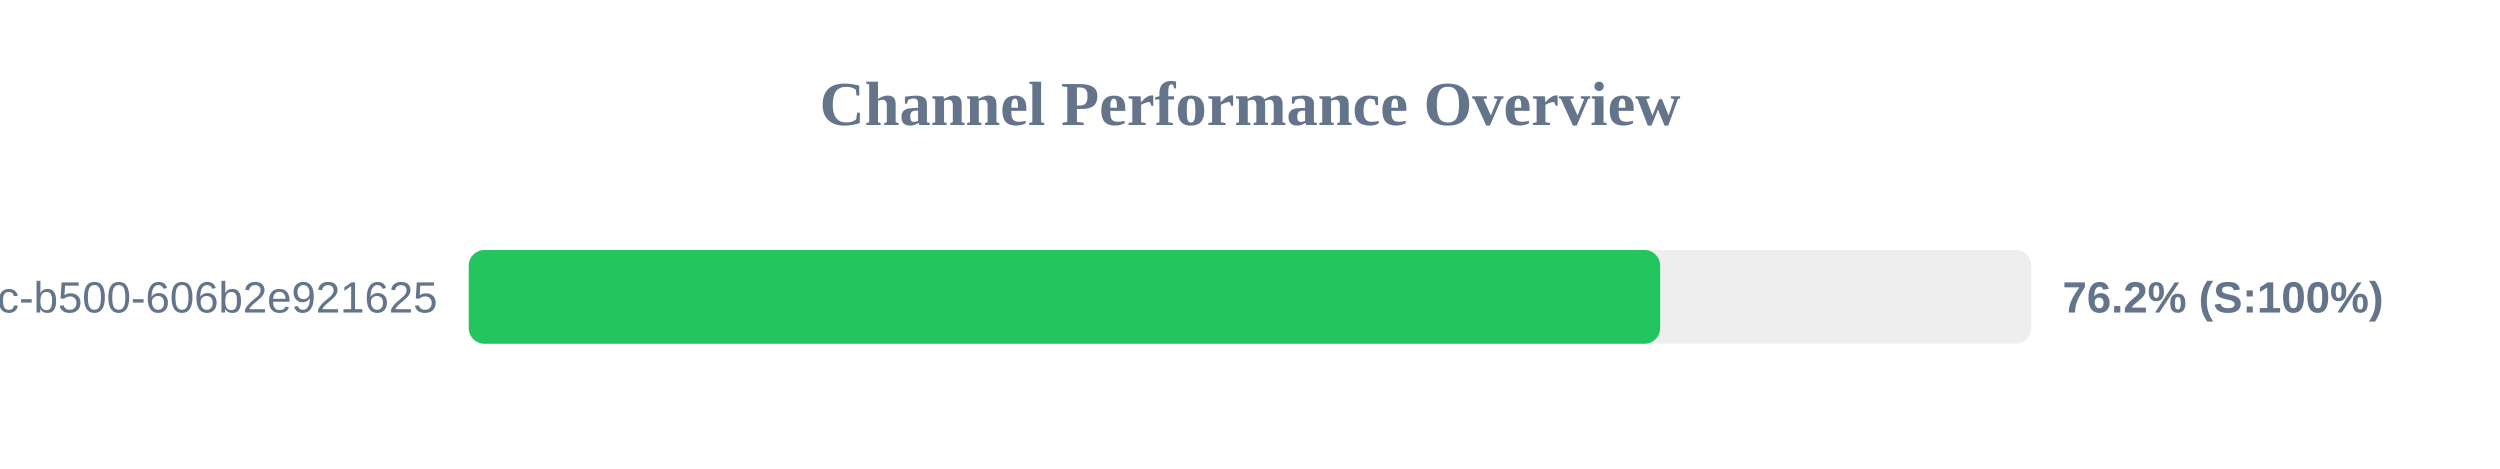
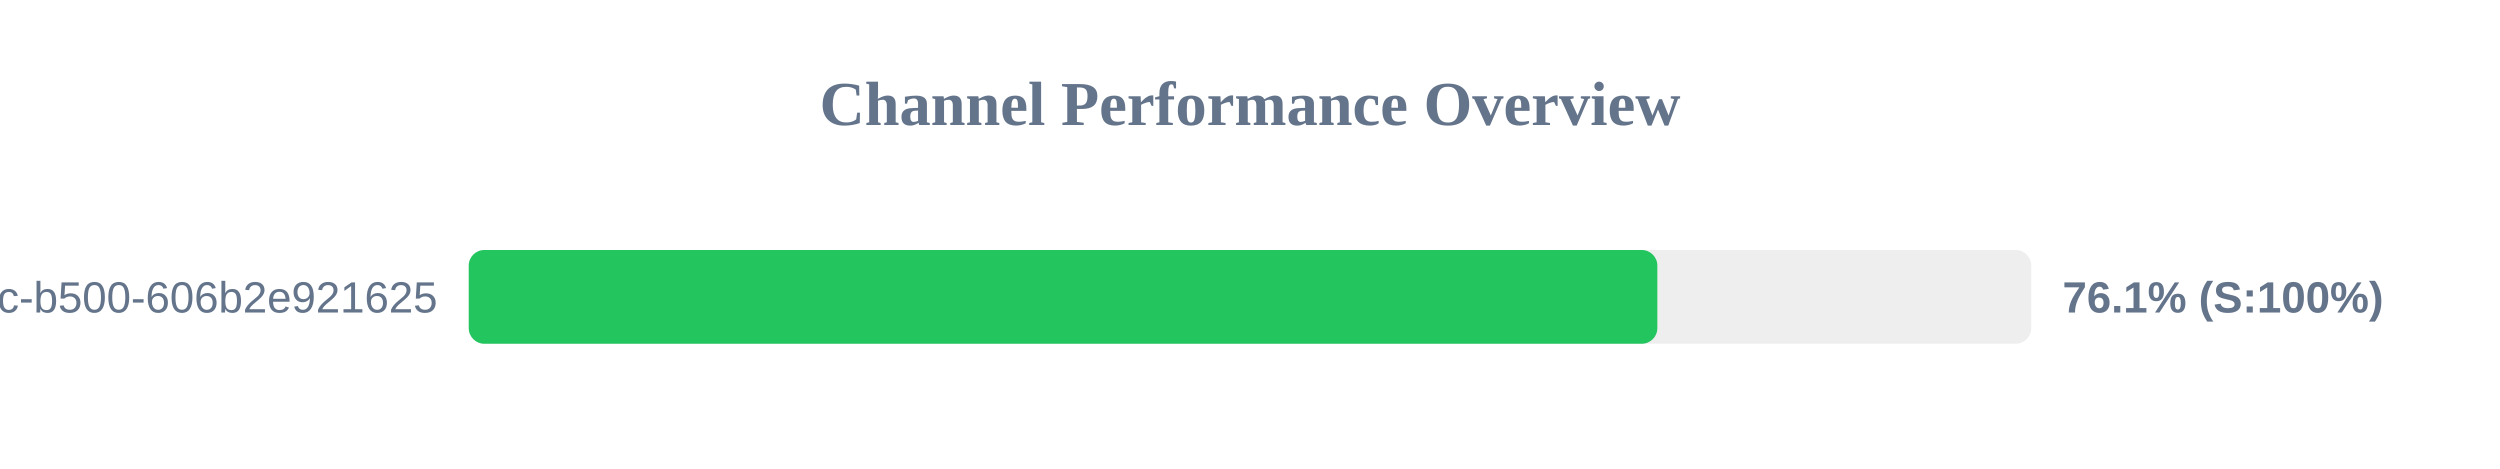
<svg xmlns="http://www.w3.org/2000/svg" width="800" height="150" version="1.1">
  <style>
        .row { font: 14px Arial; fill: #64748b; }
        .score { font: bold 14px Arial; fill: #64748b; }
    </style>
  <text x="400" y="40" text-anchor="middle" font-size="20px" font-weight="bold" fill="#64748b">Channel Performance Overview</text>
  <rect x="150" y="80" width="500" height="30" fill="#eee" rx="5" />
-   <rect x="150" y="80" width="381.25" height="30" fill="#22c55e" rx="5" />
+   <rect x="150" y="80" width="380.35" height="30" fill="#22c55e" rx="5" />
  <text x="140" y="100" text-anchor="end" class="row">?uuid=f901861b-6491-450c-b500-606b2e921625</text>
-   <text x="660" y="100" text-anchor="start" class="score">76.2% (S:100%)</text>
+   <text x="660" y="100" text-anchor="start" class="score">76.1% (S:100%)</text>
</svg>
